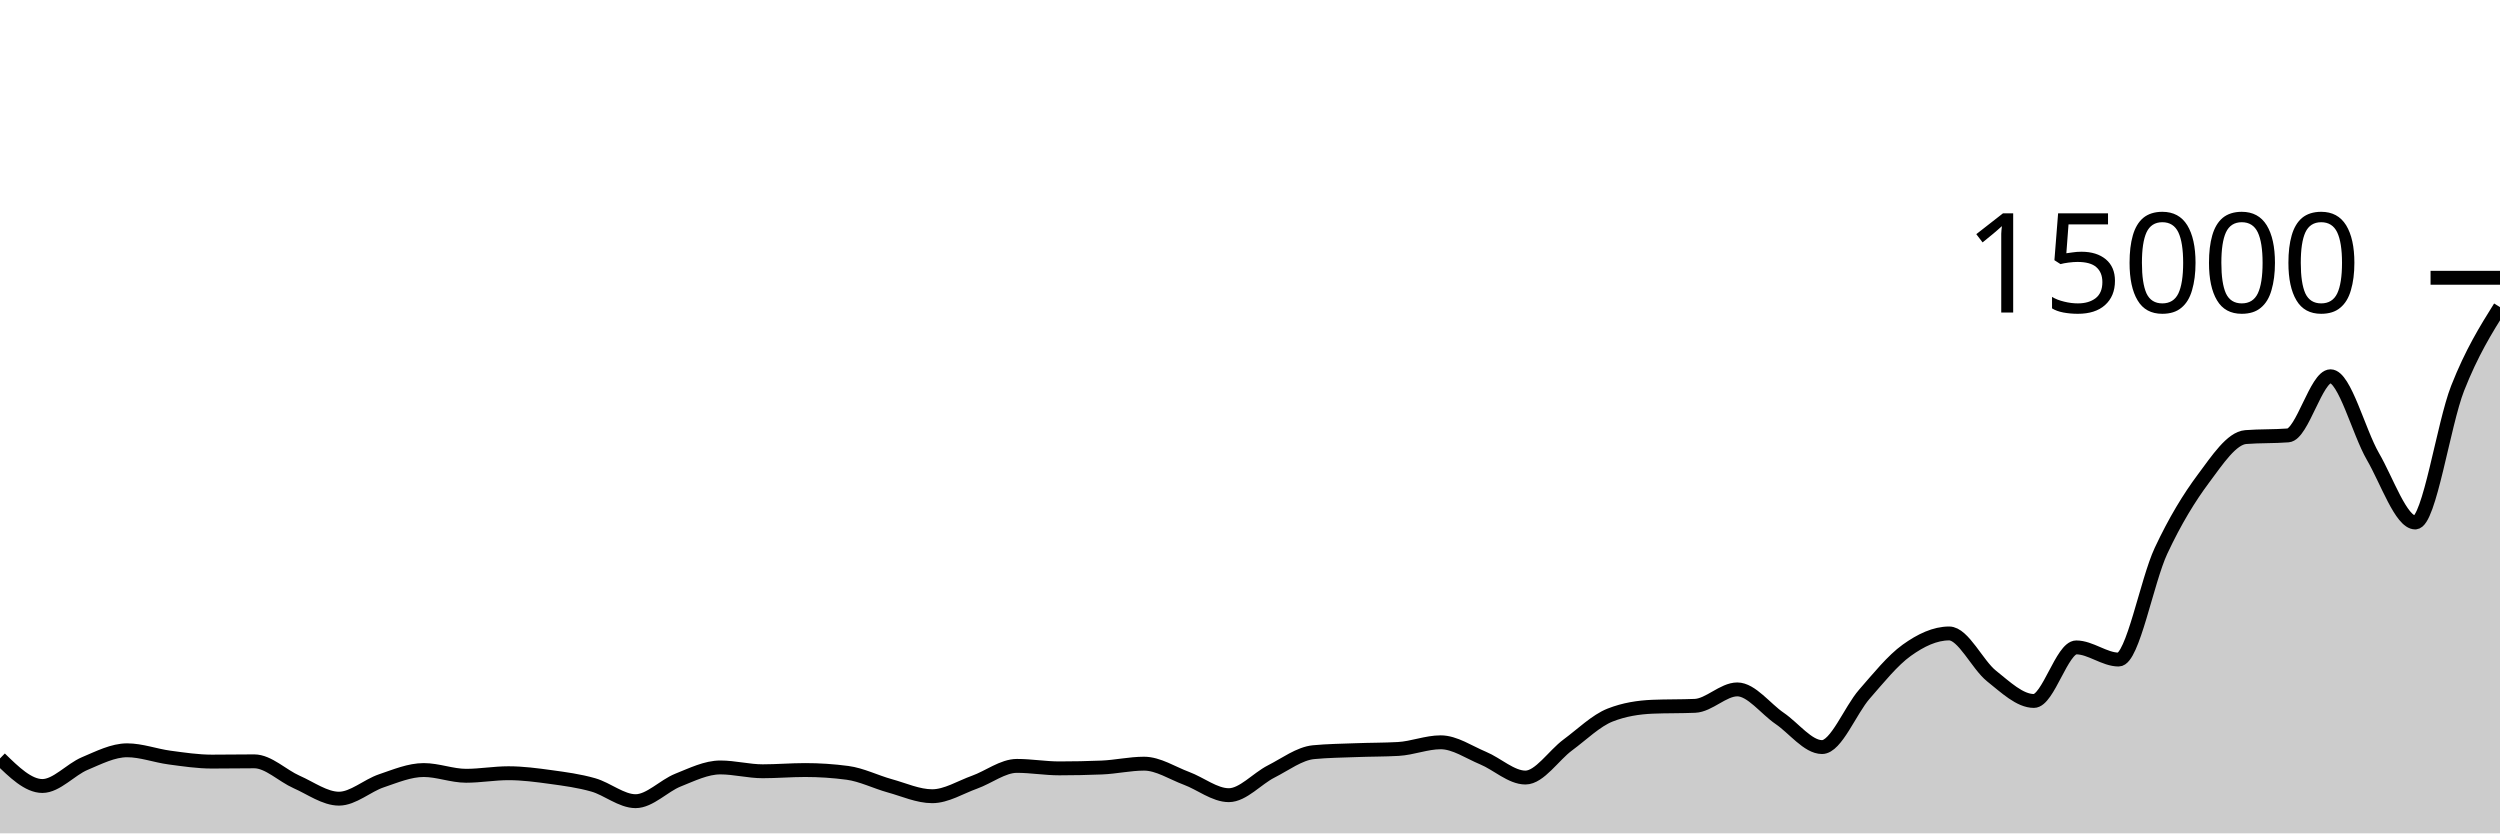
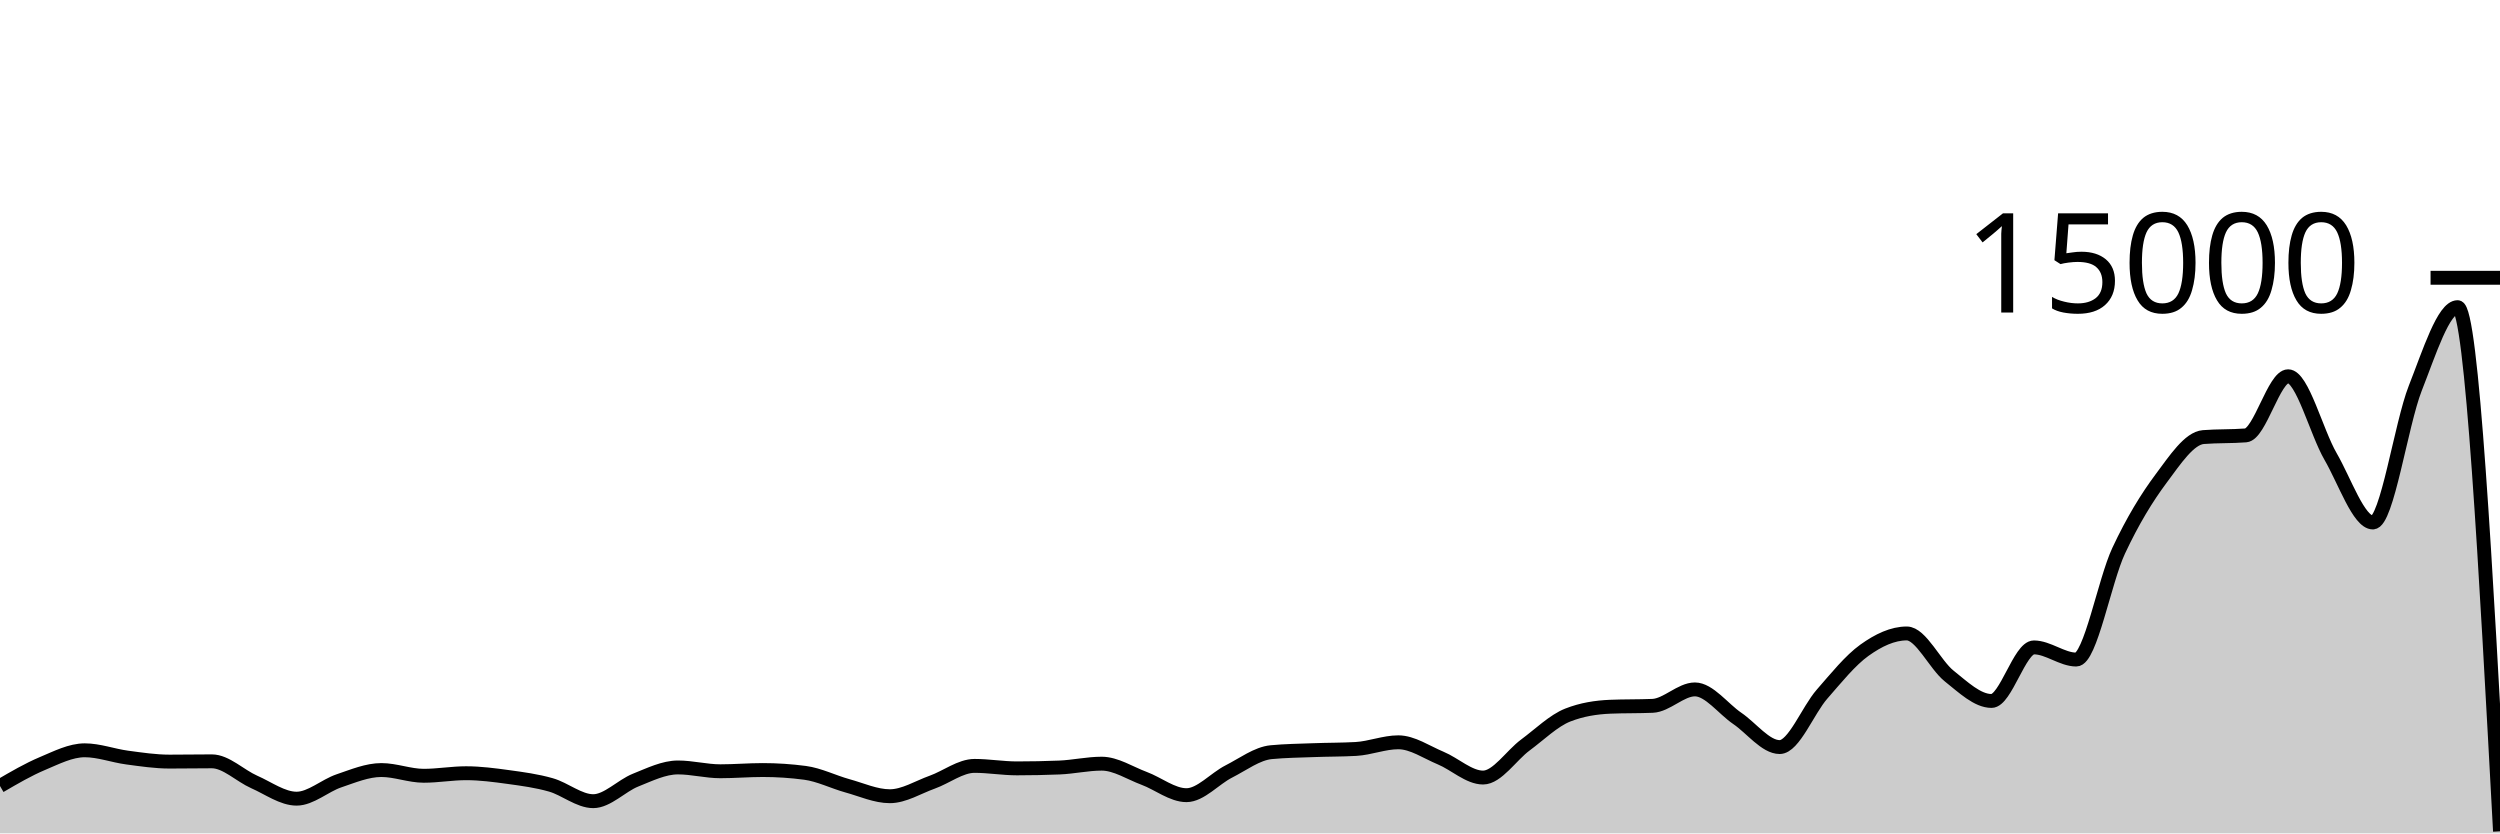
<svg xmlns="http://www.w3.org/2000/svg" viewBox="0 0 180 60">
  <g transform="translate(0,20)">
-     <path class="area" fill="rgba(0, 0, 0, 0.2)" d="M0,34.608C1.017,35.6,2.034,36.592,3.051,36.592C4.068,36.592,5.085,35.404,6.102,34.976C7.119,34.548,8.136,34.021,9.153,34.021C10.169,34.021,11.186,34.408,12.203,34.544C13.22,34.68,14.237,34.835,15.254,34.835C16.271,34.835,17.288,34.816,18.305,34.816C19.322,34.816,20.339,35.853,21.356,36.301C22.373,36.749,23.39,37.504,24.407,37.504C25.424,37.504,26.441,36.562,27.458,36.219C28.475,35.875,29.492,35.443,30.508,35.443C31.525,35.443,32.542,35.856,33.559,35.856C34.576,35.856,35.593,35.672,36.61,35.672C37.627,35.672,38.644,35.807,39.661,35.947C40.678,36.087,41.695,36.222,42.712,36.512C43.729,36.802,44.746,37.685,45.763,37.685C46.78,37.685,47.797,36.573,48.814,36.168C49.831,35.763,50.847,35.256,51.864,35.256C52.881,35.256,53.898,35.531,54.915,35.531C55.932,35.531,56.949,35.443,57.966,35.443C58.983,35.443,60,35.51,61.017,35.645C62.034,35.78,63.051,36.298,64.068,36.579C65.085,36.859,66.102,37.328,67.119,37.328C68.136,37.328,69.153,36.681,70.169,36.317C71.186,35.953,72.203,35.144,73.22,35.144C74.237,35.144,75.254,35.323,76.271,35.323C77.288,35.323,78.305,35.302,79.322,35.261C80.339,35.22,81.356,34.984,82.373,34.984C83.39,34.984,84.407,35.662,85.424,36.04C86.441,36.418,87.458,37.253,88.475,37.253C89.492,37.253,90.508,36.063,91.525,35.547C92.542,35.031,93.559,34.255,94.576,34.157C95.593,34.06,96.61,34.049,97.627,34.011C98.644,33.972,99.661,33.982,100.678,33.925C101.695,33.868,102.712,33.445,103.729,33.445C104.746,33.445,105.763,34.158,106.78,34.581C107.797,35.004,108.814,35.984,109.831,35.984C110.847,35.984,111.864,34.388,112.881,33.637C113.898,32.887,114.915,31.881,115.932,31.483C116.949,31.084,117.966,30.928,118.983,30.885C120,30.843,121.017,30.864,122.034,30.821C123.051,30.779,124.068,29.637,125.085,29.637C126.102,29.637,127.119,31.033,128.136,31.725C129.153,32.417,130.169,33.789,131.186,33.789C132.203,33.789,133.22,31.14,134.237,29.979C135.254,28.817,136.271,27.547,137.288,26.819C138.305,26.09,139.322,25.608,140.339,25.608C141.356,25.608,142.373,27.862,143.39,28.672C144.407,29.482,145.424,30.469,146.441,30.469C147.458,30.469,148.475,26.613,149.492,26.613C150.508,26.613,151.525,27.488,152.542,27.488C153.559,27.488,154.576,21.827,155.593,19.656C156.61,17.485,157.627,15.828,158.644,14.464C159.661,13.1,160.678,11.549,161.695,11.469C162.712,11.389,163.729,11.429,164.746,11.349C165.763,11.269,166.78,7.091,167.797,7.091C168.814,7.091,169.831,11.107,170.847,12.861C171.864,14.616,172.881,17.619,173.898,17.619C174.915,17.619,175.932,10.539,176.949,7.955C177.966,5.371,178.983,3.743,180,2.115L180,40C178.983,40,177.966,40,176.949,40C175.932,40,174.915,40,173.898,40C172.881,40,171.864,40,170.847,40C169.831,40,168.814,40,167.797,40C166.78,40,165.763,40,164.746,40C163.729,40,162.712,40,161.695,40C160.678,40,159.661,40,158.644,40C157.627,40,156.61,40,155.593,40C154.576,40,153.559,40,152.542,40C151.525,40,150.508,40,149.492,40C148.475,40,147.458,40,146.441,40C145.424,40,144.407,40,143.39,40C142.373,40,141.356,40,140.339,40C139.322,40,138.305,40,137.288,40C136.271,40,135.254,40,134.237,40C133.22,40,132.203,40,131.186,40C130.169,40,129.153,40,128.136,40C127.119,40,126.102,40,125.085,40C124.068,40,123.051,40,122.034,40C121.017,40,120,40,118.983,40C117.966,40,116.949,40,115.932,40C114.915,40,113.898,40,112.881,40C111.864,40,110.847,40,109.831,40C108.814,40,107.797,40,106.78,40C105.763,40,104.746,40,103.729,40C102.712,40,101.695,40,100.678,40C99.661,40,98.644,40,97.627,40C96.61,40,95.593,40,94.576,40C93.559,40,92.542,40,91.525,40C90.508,40,89.492,40,88.475,40C87.458,40,86.441,40,85.424,40C84.407,40,83.39,40,82.373,40C81.356,40,80.339,40,79.322,40C78.305,40,77.288,40,76.271,40C75.254,40,74.237,40,73.22,40C72.203,40,71.186,40,70.169,40C69.153,40,68.136,40,67.119,40C66.102,40,65.085,40,64.068,40C63.051,40,62.034,40,61.017,40C60,40,58.983,40,57.966,40C56.949,40,55.932,40,54.915,40C53.898,40,52.881,40,51.864,40C50.847,40,49.831,40,48.814,40C47.797,40,46.78,40,45.763,40C44.746,40,43.729,40,42.712,40C41.695,40,40.678,40,39.661,40C38.644,40,37.627,40,36.61,40C35.593,40,34.576,40,33.559,40C32.542,40,31.525,40,30.508,40C29.492,40,28.475,40,27.458,40C26.441,40,25.424,40,24.407,40C23.39,40,22.373,40,21.356,40C20.339,40,19.322,40,18.305,40C17.288,40,16.271,40,15.254,40C14.237,40,13.22,40,12.203,40C11.186,40,10.169,40,9.153,40C8.136,40,7.119,40,6.102,40C5.085,40,4.068,40,3.051,40C2.034,40,1.017,40,0,40Z" />
-     <path class="line" stroke="black" fill="none" d="M0,34.608C1.017,35.6,2.034,36.592,3.051,36.592C4.068,36.592,5.085,35.404,6.102,34.976C7.119,34.548,8.136,34.021,9.153,34.021C10.169,34.021,11.186,34.408,12.203,34.544C13.22,34.68,14.237,34.835,15.254,34.835C16.271,34.835,17.288,34.816,18.305,34.816C19.322,34.816,20.339,35.853,21.356,36.301C22.373,36.749,23.39,37.504,24.407,37.504C25.424,37.504,26.441,36.562,27.458,36.219C28.475,35.875,29.492,35.443,30.508,35.443C31.525,35.443,32.542,35.856,33.559,35.856C34.576,35.856,35.593,35.672,36.61,35.672C37.627,35.672,38.644,35.807,39.661,35.947C40.678,36.087,41.695,36.222,42.712,36.512C43.729,36.802,44.746,37.685,45.763,37.685C46.78,37.685,47.797,36.573,48.814,36.168C49.831,35.763,50.847,35.256,51.864,35.256C52.881,35.256,53.898,35.531,54.915,35.531C55.932,35.531,56.949,35.443,57.966,35.443C58.983,35.443,60,35.51,61.017,35.645C62.034,35.78,63.051,36.298,64.068,36.579C65.085,36.859,66.102,37.328,67.119,37.328C68.136,37.328,69.153,36.681,70.169,36.317C71.186,35.953,72.203,35.144,73.22,35.144C74.237,35.144,75.254,35.323,76.271,35.323C77.288,35.323,78.305,35.302,79.322,35.261C80.339,35.22,81.356,34.984,82.373,34.984C83.39,34.984,84.407,35.662,85.424,36.04C86.441,36.418,87.458,37.253,88.475,37.253C89.492,37.253,90.508,36.063,91.525,35.547C92.542,35.031,93.559,34.255,94.576,34.157C95.593,34.06,96.61,34.049,97.627,34.011C98.644,33.972,99.661,33.982,100.678,33.925C101.695,33.868,102.712,33.445,103.729,33.445C104.746,33.445,105.763,34.158,106.78,34.581C107.797,35.004,108.814,35.984,109.831,35.984C110.847,35.984,111.864,34.388,112.881,33.637C113.898,32.887,114.915,31.881,115.932,31.483C116.949,31.084,117.966,30.928,118.983,30.885C120,30.843,121.017,30.864,122.034,30.821C123.051,30.779,124.068,29.637,125.085,29.637C126.102,29.637,127.119,31.033,128.136,31.725C129.153,32.417,130.169,33.789,131.186,33.789C132.203,33.789,133.22,31.14,134.237,29.979C135.254,28.817,136.271,27.547,137.288,26.819C138.305,26.09,139.322,25.608,140.339,25.608C141.356,25.608,142.373,27.862,143.39,28.672C144.407,29.482,145.424,30.469,146.441,30.469C147.458,30.469,148.475,26.613,149.492,26.613C150.508,26.613,151.525,27.488,152.542,27.488C153.559,27.488,154.576,21.827,155.593,19.656C156.61,17.485,157.627,15.828,158.644,14.464C159.661,13.1,160.678,11.549,161.695,11.469C162.712,11.389,163.729,11.429,164.746,11.349C165.763,11.269,166.78,7.091,167.797,7.091C168.814,7.091,169.831,11.107,170.847,12.861C171.864,14.616,172.881,17.619,173.898,17.619C174.915,17.619,175.932,10.539,176.949,7.955C177.966,5.371,178.983,3.743,180,2.115" />
+     <path class="area" fill="rgba(0, 0, 0, 0.2)" d="M0,36.592C1.017,35.998,2.034,35.404,3.051,34.976C4.068,34.548,5.085,34.021,6.102,34.021C7.119,34.021,8.136,34.408,9.153,34.544C10.169,34.68,11.186,34.835,12.203,34.835C13.22,34.835,14.237,34.816,15.254,34.816C16.271,34.816,17.288,35.853,18.305,36.301C19.322,36.749,20.339,37.504,21.356,37.504C22.373,37.504,23.39,36.562,24.407,36.219C25.424,35.875,26.441,35.443,27.458,35.443C28.475,35.443,29.492,35.856,30.508,35.856C31.525,35.856,32.542,35.672,33.559,35.672C34.576,35.672,35.593,35.807,36.61,35.947C37.627,36.087,38.644,36.222,39.661,36.512C40.678,36.802,41.695,37.685,42.712,37.685C43.729,37.685,44.746,36.573,45.763,36.168C46.78,35.763,47.797,35.256,48.814,35.256C49.831,35.256,50.847,35.531,51.864,35.531C52.881,35.531,53.898,35.443,54.915,35.443C55.932,35.443,56.949,35.51,57.966,35.645C58.983,35.78,60,36.298,61.017,36.579C62.034,36.859,63.051,37.328,64.068,37.328C65.085,37.328,66.102,36.681,67.119,36.317C68.136,35.953,69.153,35.144,70.169,35.144C71.186,35.144,72.203,35.323,73.22,35.323C74.237,35.323,75.254,35.302,76.271,35.261C77.288,35.22,78.305,34.984,79.322,34.984C80.339,34.984,81.356,35.662,82.373,36.04C83.39,36.418,84.407,37.253,85.424,37.253C86.441,37.253,87.458,36.063,88.475,35.547C89.492,35.031,90.508,34.255,91.525,34.157C92.542,34.06,93.559,34.049,94.576,34.011C95.593,33.972,96.61,33.982,97.627,33.925C98.644,33.868,99.661,33.445,100.678,33.445C101.695,33.445,102.712,34.158,103.729,34.581C104.746,35.004,105.763,35.984,106.78,35.984C107.797,35.984,108.814,34.388,109.831,33.637C110.847,32.887,111.864,31.881,112.881,31.483C113.898,31.084,114.915,30.928,115.932,30.885C116.949,30.843,117.966,30.864,118.983,30.821C120,30.779,121.017,29.637,122.034,29.637C123.051,29.637,124.068,31.033,125.085,31.725C126.102,32.417,127.119,33.789,128.136,33.789C129.153,33.789,130.169,31.14,131.186,29.979C132.203,28.817,133.22,27.547,134.237,26.819C135.254,26.09,136.271,25.608,137.288,25.608C138.305,25.608,139.322,27.862,140.339,28.672C141.356,29.482,142.373,30.469,143.39,30.469C144.407,30.469,145.424,26.613,146.441,26.613C147.458,26.613,148.475,27.488,149.492,27.488C150.508,27.488,151.525,21.827,152.542,19.656C153.559,17.485,154.576,15.828,155.593,14.464C156.61,13.1,157.627,11.549,158.644,11.469C159.661,11.389,160.678,11.429,161.695,11.349C162.712,11.269,163.729,7.091,164.746,7.091C165.763,7.091,166.78,11.107,167.797,12.861C168.814,14.616,169.831,17.619,170.847,17.619C171.864,17.619,172.881,10.539,173.898,7.955C174.915,5.371,175.932,2.115,176.949,2.115C177.966,2.115,178.983,20.985,180,39.856L180,40C178.983,40,177.966,40,176.949,40C175.932,40,174.915,40,173.898,40C172.881,40,171.864,40,170.847,40C169.831,40,168.814,40,167.797,40C166.78,40,165.763,40,164.746,40C163.729,40,162.712,40,161.695,40C160.678,40,159.661,40,158.644,40C157.627,40,156.61,40,155.593,40C154.576,40,153.559,40,152.542,40C151.525,40,150.508,40,149.492,40C148.475,40,147.458,40,146.441,40C145.424,40,144.407,40,143.39,40C142.373,40,141.356,40,140.339,40C139.322,40,138.305,40,137.288,40C136.271,40,135.254,40,134.237,40C133.22,40,132.203,40,131.186,40C130.169,40,129.153,40,128.136,40C127.119,40,126.102,40,125.085,40C124.068,40,123.051,40,122.034,40C121.017,40,120,40,118.983,40C117.966,40,116.949,40,115.932,40C114.915,40,113.898,40,112.881,40C111.864,40,110.847,40,109.831,40C108.814,40,107.797,40,106.78,40C105.763,40,104.746,40,103.729,40C102.712,40,101.695,40,100.678,40C99.661,40,98.644,40,97.627,40C96.61,40,95.593,40,94.576,40C93.559,40,92.542,40,91.525,40C90.508,40,89.492,40,88.475,40C87.458,40,86.441,40,85.424,40C84.407,40,83.39,40,82.373,40C81.356,40,80.339,40,79.322,40C78.305,40,77.288,40,76.271,40C75.254,40,74.237,40,73.22,40C72.203,40,71.186,40,70.169,40C69.153,40,68.136,40,67.119,40C66.102,40,65.085,40,64.068,40C63.051,40,62.034,40,61.017,40C60,40,58.983,40,57.966,40C56.949,40,55.932,40,54.915,40C53.898,40,52.881,40,51.864,40C50.847,40,49.831,40,48.814,40C47.797,40,46.78,40,45.763,40C44.746,40,43.729,40,42.712,40C41.695,40,40.678,40,39.661,40C38.644,40,37.627,40,36.61,40C35.593,40,34.576,40,33.559,40C32.542,40,31.525,40,30.508,40C29.492,40,28.475,40,27.458,40C26.441,40,25.424,40,24.407,40C23.39,40,22.373,40,21.356,40C20.339,40,19.322,40,18.305,40C17.288,40,16.271,40,15.254,40C14.237,40,13.22,40,12.203,40C11.186,40,10.169,40,9.153,40C8.136,40,7.119,40,6.102,40C5.085,40,4.068,40,3.051,40C2.034,40,1.017,40,0,40Z" />
+     <path class="line" stroke="black" fill="none" d="M0,36.592C1.017,35.998,2.034,35.404,3.051,34.976C4.068,34.548,5.085,34.021,6.102,34.021C7.119,34.021,8.136,34.408,9.153,34.544C10.169,34.68,11.186,34.835,12.203,34.835C13.22,34.835,14.237,34.816,15.254,34.816C16.271,34.816,17.288,35.853,18.305,36.301C19.322,36.749,20.339,37.504,21.356,37.504C22.373,37.504,23.39,36.562,24.407,36.219C25.424,35.875,26.441,35.443,27.458,35.443C28.475,35.443,29.492,35.856,30.508,35.856C31.525,35.856,32.542,35.672,33.559,35.672C34.576,35.672,35.593,35.807,36.61,35.947C37.627,36.087,38.644,36.222,39.661,36.512C40.678,36.802,41.695,37.685,42.712,37.685C43.729,37.685,44.746,36.573,45.763,36.168C46.78,35.763,47.797,35.256,48.814,35.256C49.831,35.256,50.847,35.531,51.864,35.531C52.881,35.531,53.898,35.443,54.915,35.443C55.932,35.443,56.949,35.51,57.966,35.645C58.983,35.78,60,36.298,61.017,36.579C62.034,36.859,63.051,37.328,64.068,37.328C65.085,37.328,66.102,36.681,67.119,36.317C68.136,35.953,69.153,35.144,70.169,35.144C71.186,35.144,72.203,35.323,73.22,35.323C74.237,35.323,75.254,35.302,76.271,35.261C77.288,35.22,78.305,34.984,79.322,34.984C80.339,34.984,81.356,35.662,82.373,36.04C83.39,36.418,84.407,37.253,85.424,37.253C86.441,37.253,87.458,36.063,88.475,35.547C89.492,35.031,90.508,34.255,91.525,34.157C92.542,34.06,93.559,34.049,94.576,34.011C95.593,33.972,96.61,33.982,97.627,33.925C98.644,33.868,99.661,33.445,100.678,33.445C101.695,33.445,102.712,34.158,103.729,34.581C104.746,35.004,105.763,35.984,106.78,35.984C107.797,35.984,108.814,34.388,109.831,33.637C110.847,32.887,111.864,31.881,112.881,31.483C113.898,31.084,114.915,30.928,115.932,30.885C116.949,30.843,117.966,30.864,118.983,30.821C120,30.779,121.017,29.637,122.034,29.637C123.051,29.637,124.068,31.033,125.085,31.725C126.102,32.417,127.119,33.789,128.136,33.789C129.153,33.789,130.169,31.14,131.186,29.979C132.203,28.817,133.22,27.547,134.237,26.819C135.254,26.09,136.271,25.608,137.288,25.608C138.305,25.608,139.322,27.862,140.339,28.672C141.356,29.482,142.373,30.469,143.39,30.469C144.407,30.469,145.424,26.613,146.441,26.613C147.458,26.613,148.475,27.488,149.492,27.488C150.508,27.488,151.525,21.827,152.542,19.656C153.559,17.485,154.576,15.828,155.593,14.464C156.61,13.1,157.627,11.549,158.644,11.469C159.661,11.389,160.678,11.429,161.695,11.349C162.712,11.269,163.729,7.091,164.746,7.091C165.763,7.091,166.78,11.107,167.797,12.861C168.814,14.616,169.831,17.619,170.847,17.619C171.864,17.619,172.881,10.539,173.898,7.955C174.915,5.371,175.932,2.115,176.949,2.115C177.966,2.115,178.983,20.985,180,39.856" />
    <path class="axis-ceiling" stroke-width="1" stroke="black" fill="none" d="M175,0L180,0" />
    <text class="axis-ceiling-label" font-family="sans-serif" text-anchor="end" font-size="10px" x="170" y="2.5">15000</text>
  </g>
</svg>
